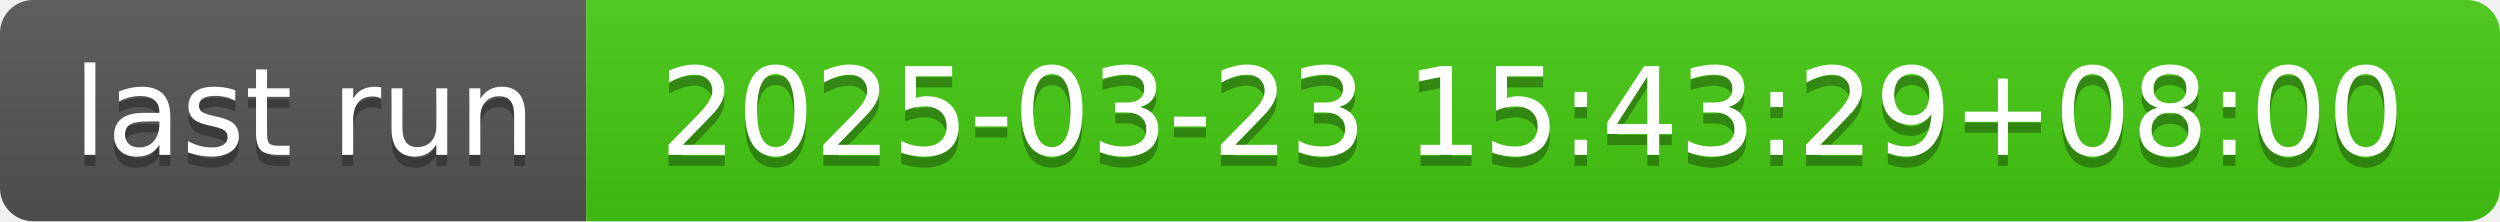
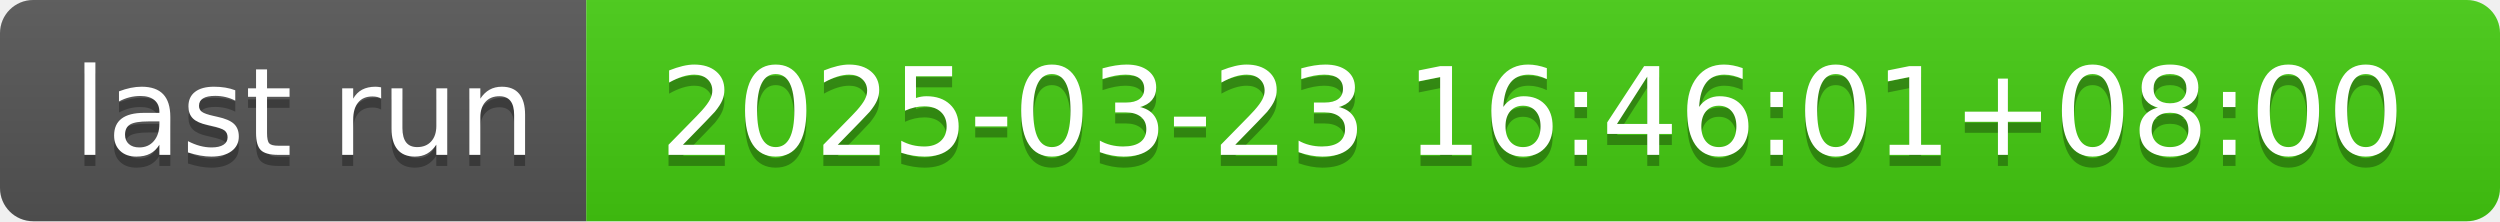
- <svg xmlns="http://www.w3.org/2000/svg" width="226" height="20" role="img" aria-label="last run: 2025-03-23 15:43:29+08:00">
+ <svg xmlns="http://www.w3.org/2000/svg" width="226" height="20" role="img" aria-label="last run: 2025-03-23 16:46:01+08:00">
  <linearGradient id="s" x2="0" y2="100%">
    <stop offset="0" stop-color="#bbb" stop-opacity=".1" />
    <stop offset="1" stop-opacity=".1" />
  </linearGradient>
  <clipPath id="r">
    <rect width="226" height="20" rx="3" fill="#fff" />
  </clipPath>
  <g clip-path="url(#r)">
    <rect width="53" height="20" fill="#555" />
    <rect x="53" width="173" height="20" fill="#4c1" />
    <rect width="226" height="20" fill="url(#s)" />
  </g>
  <g fill="#fff" text-anchor="middle" font-family="Verdana,Geneva,DejaVu Sans,sans-serif" text-rendering="geometricPrecision" font-size="110">
    <text aria-hidden="true" x="275" y="150" fill="#010101" fill-opacity=".3" transform="scale(.1)" textLength="430">last run</text>
    <text x="275" y="140" transform="scale(.1)" fill="#fff" textLength="430">last run</text>
-     <text aria-hidden="true" x="1385" y="150" fill="#010101" fill-opacity=".3" transform="scale(.1)" textLength="1630">2025-03-23 15:43:29+08:00</text>
-     <text x="1385" y="140" transform="scale(.1)" fill="#fff" textLength="1630">2025-03-23 15:43:29+08:00</text>
+     <text aria-hidden="true" x="1385" y="150" fill="#010101" fill-opacity=".3" transform="scale(.1)" textLength="1630">2025-03-23 16:46:01+08:00</text>
+     <text x="1385" y="140" transform="scale(.1)" fill="#fff" textLength="1630">2025-03-23 16:46:01+08:00</text>
  </g>
</svg>
